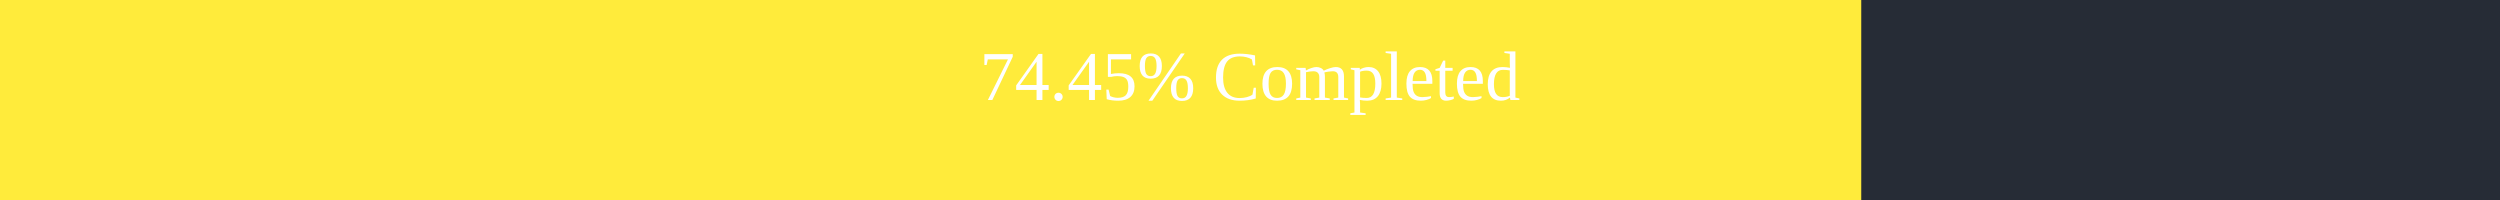
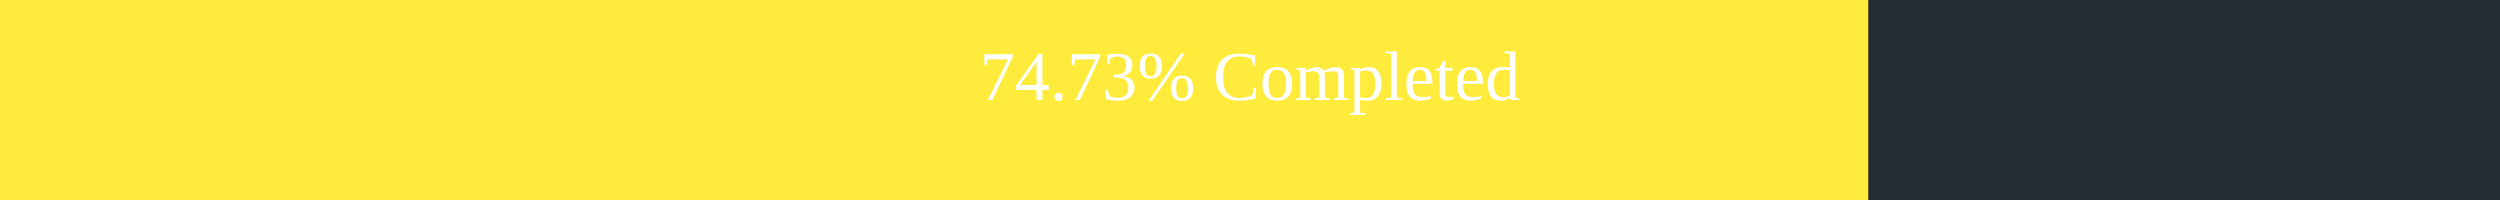
<svg xmlns="http://www.w3.org/2000/svg" width="500" height="40">
  <rect x="0" y="0" width="500" height="40" fill="#262C36" />
-   <rect x="0" y="0" width="372.25" height="40" fill="#ffeb3b" />
+   <rect x="0" y="0" width="373.65" height="40" fill="#ffeb3b" />
  <text x="250" y="20" text-anchor="middle" alignment-baseline="middle" font-size="14" fill="white">
-         74.45% Completed
+         74.73% Completed
      </text>
</svg>
